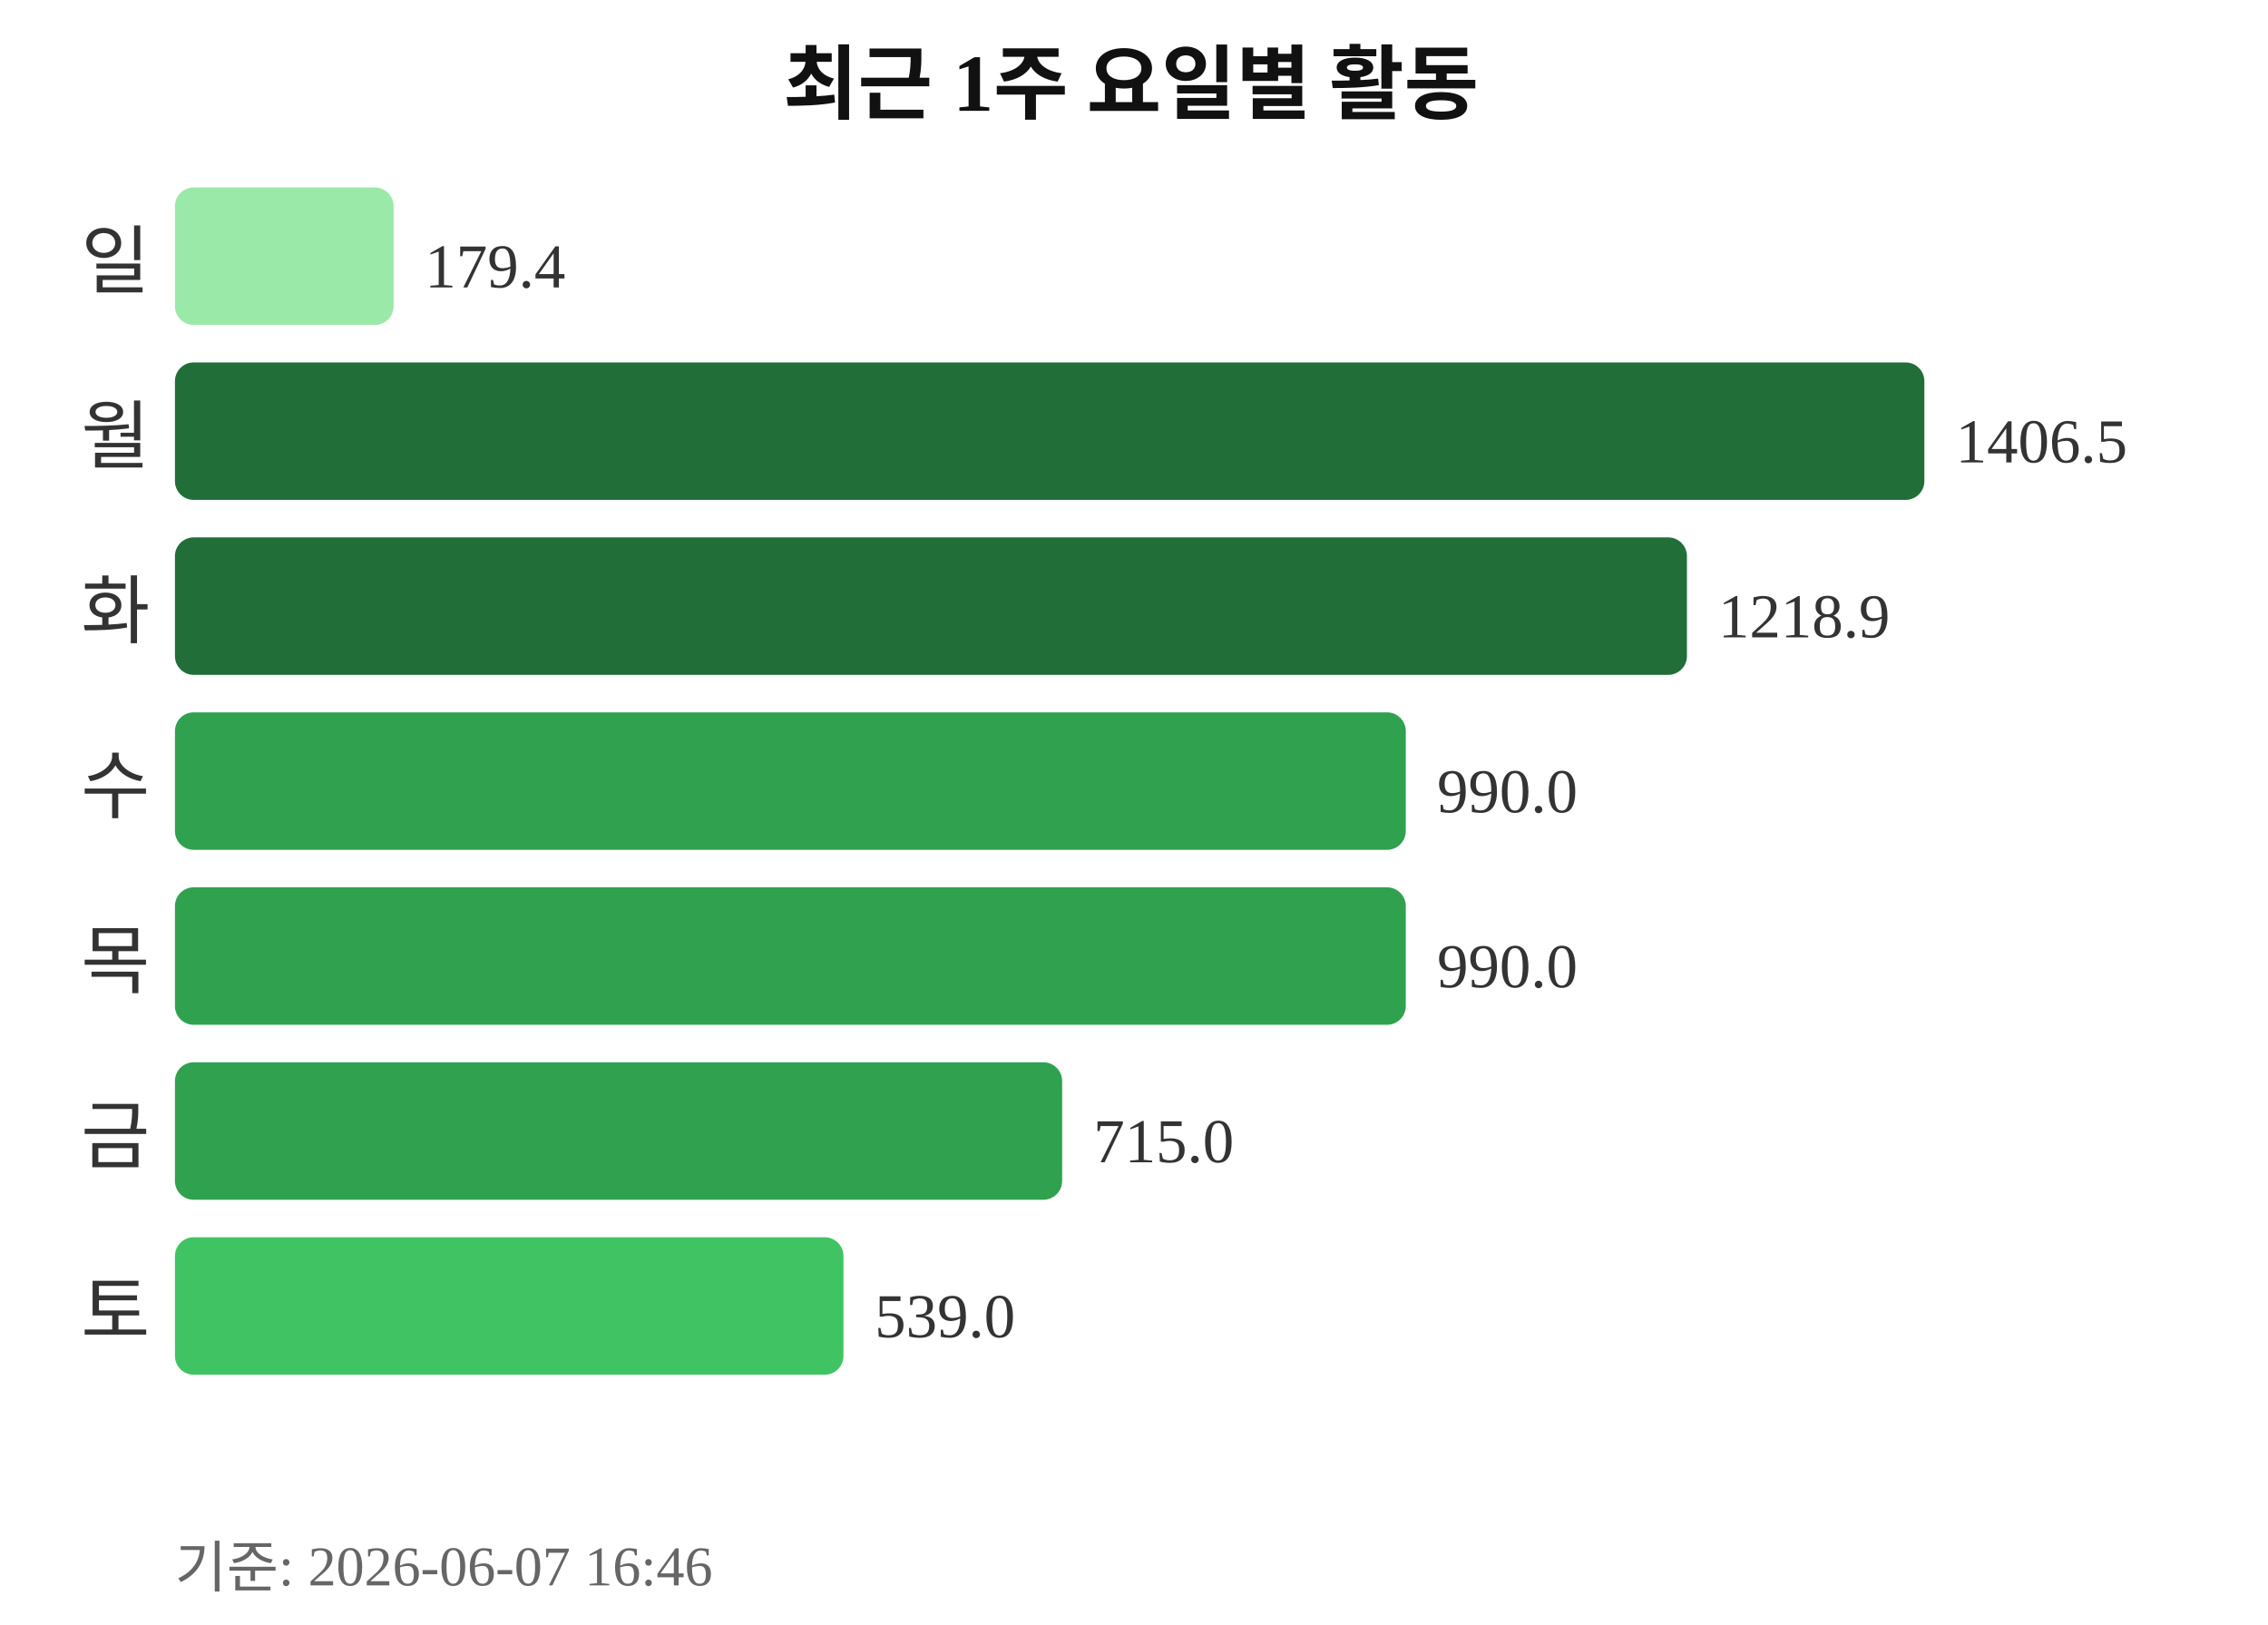
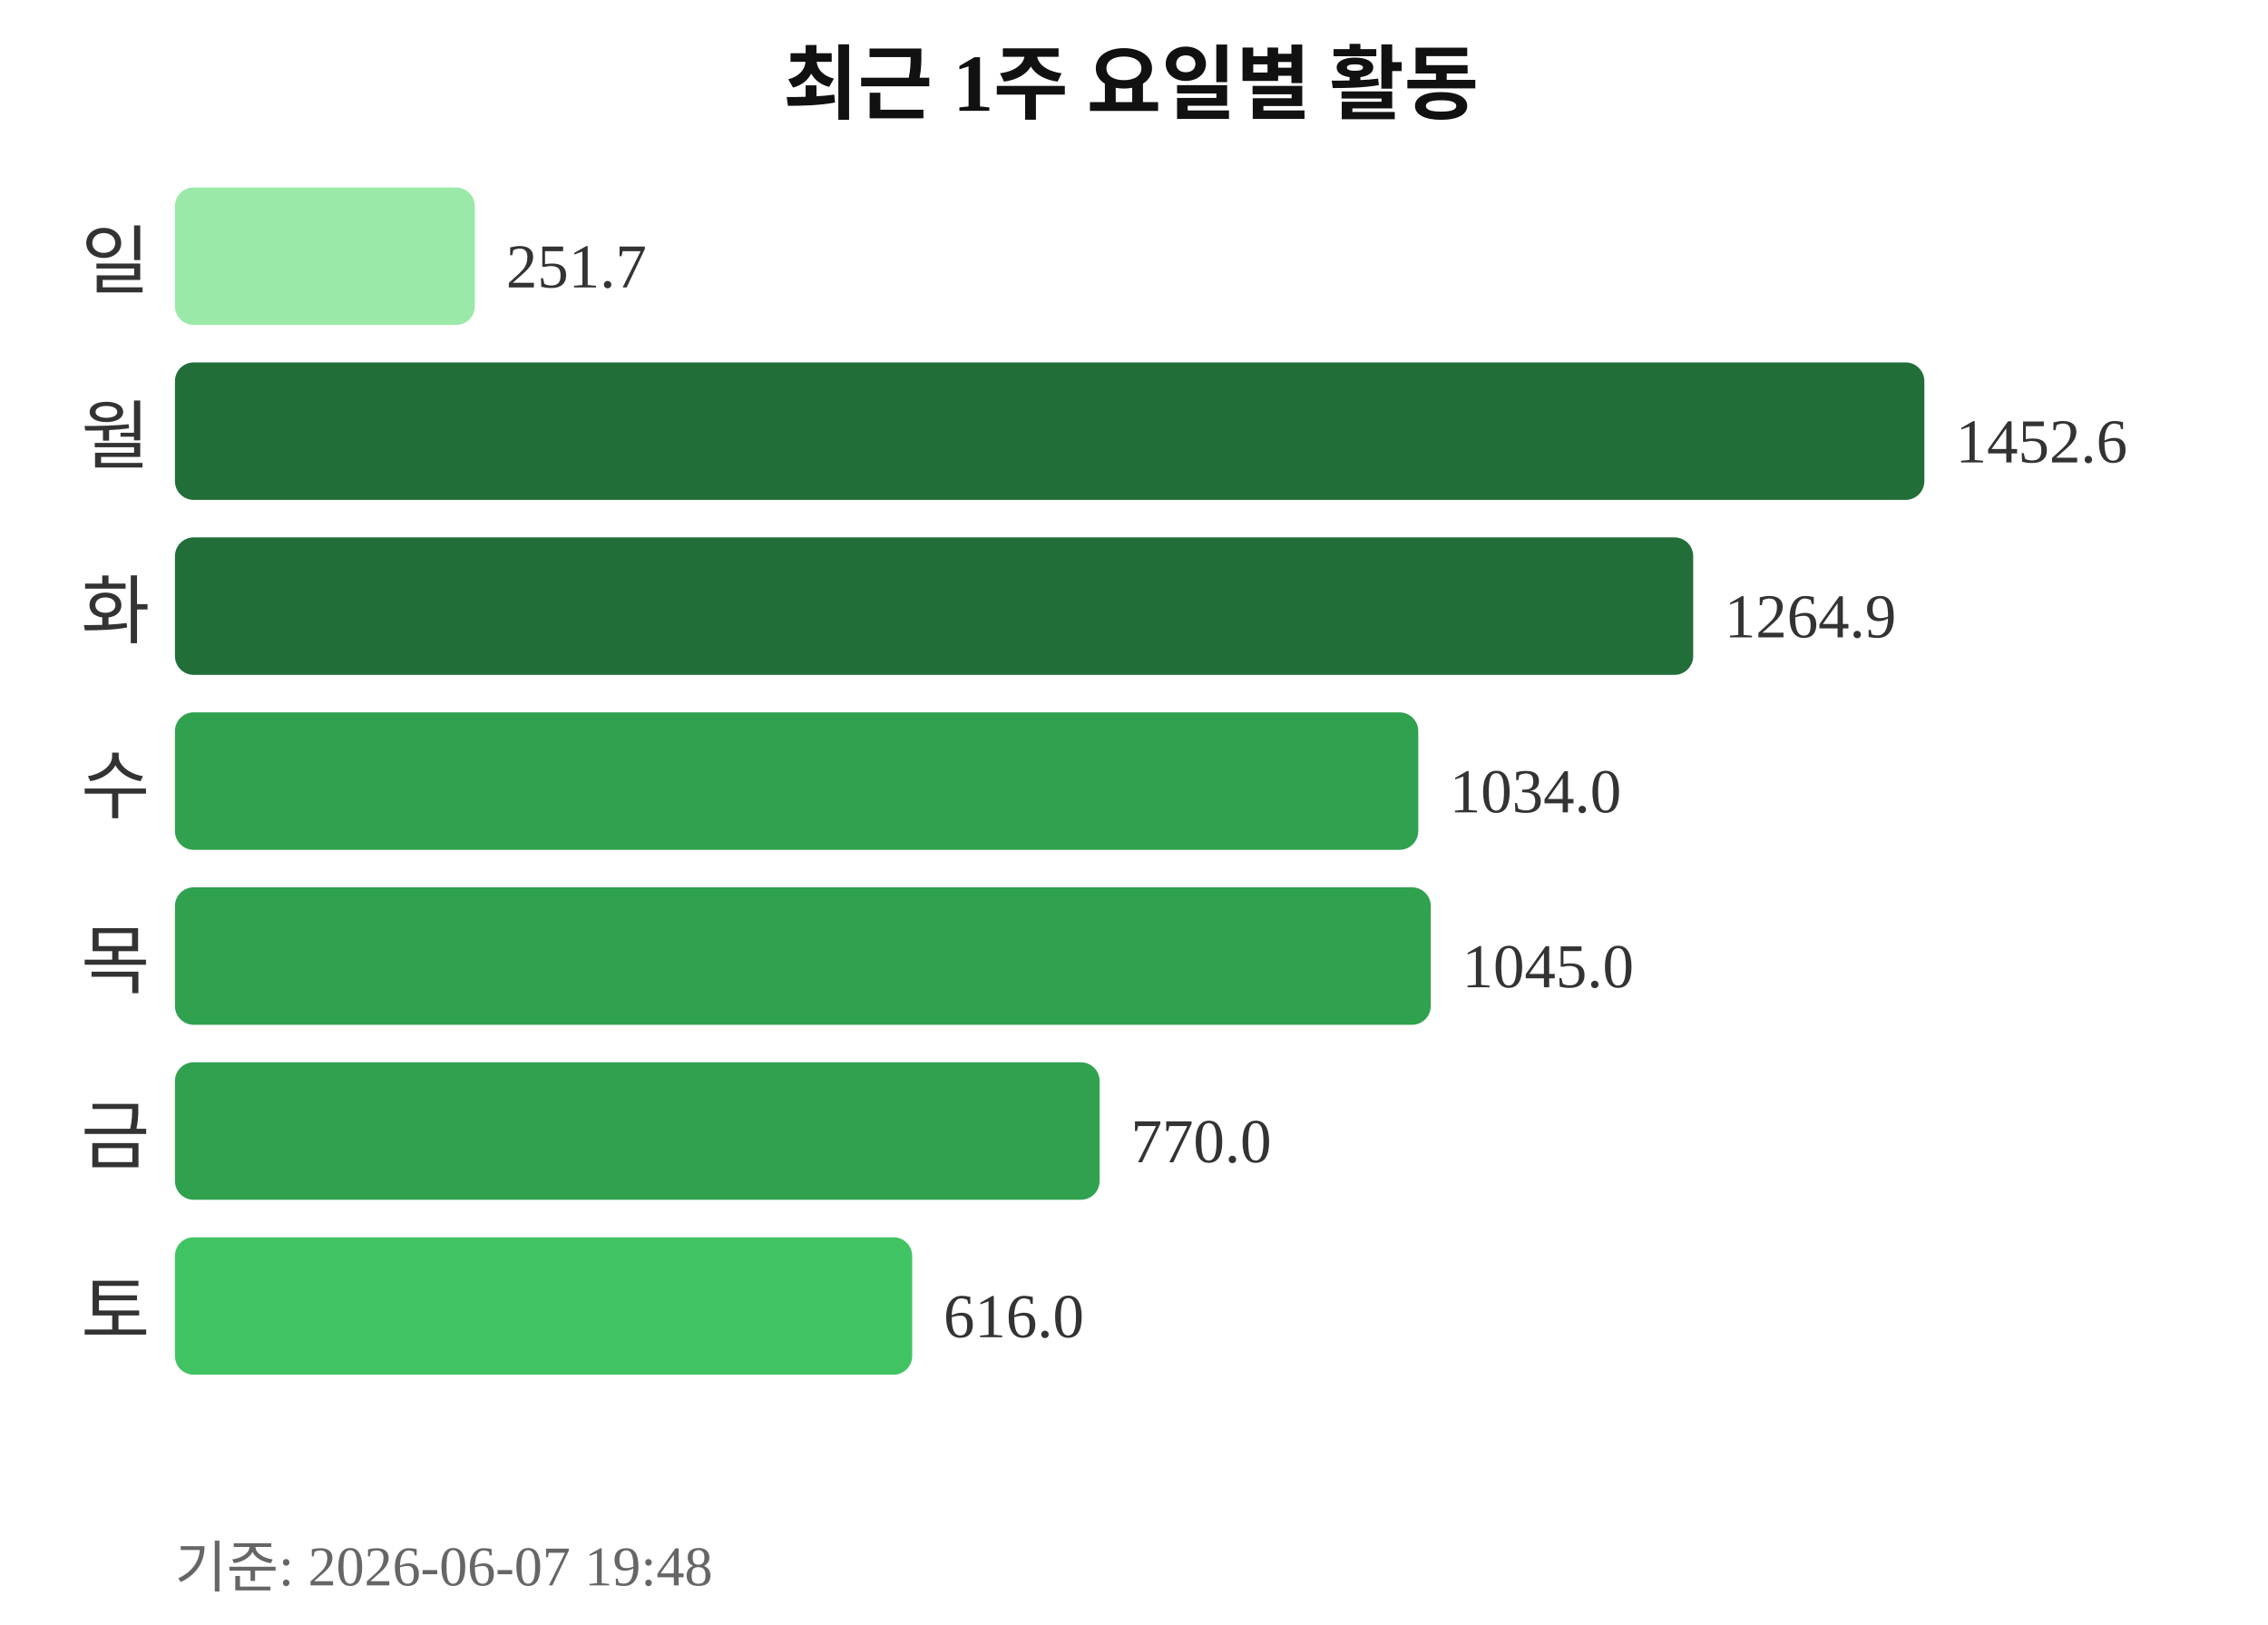
<svg xmlns="http://www.w3.org/2000/svg" width="363" height="260">
  <text x="181" y="18" text-anchor="middle" font-size="13" font-weight="bold" fill="#111111">최근 1주 요일별 활동</text>
  <text x="24" y="46" text-anchor="end" font-size="12" fill="#333333">일</text>
-   <rect x="28" y="30" width="35" height="22" rx="3" fill="#9be9a8" />
-   <text x="68" y="46" font-size="10" fill="#333333">179.4</text>
+   <rect x="28" y="30" width="48" height="22" rx="3" fill="#9be9a8" />
+   <text x="81" y="46" font-size="10" fill="#333333">251.7</text>
  <text x="24" y="74" text-anchor="end" font-size="12" fill="#333333">월</text>
  <rect x="28" y="58" width="280" height="22" rx="3" fill="#216e39" />
-   <text x="313" y="74" font-size="10" fill="#333333">1406.5</text>
+   <text x="313" y="74" font-size="10" fill="#333333">1452.6</text>
  <text x="24" y="102" text-anchor="end" font-size="12" fill="#333333">화</text>
-   <rect x="28" y="86" width="242" height="22" rx="3" fill="#216e39" />
-   <text x="275" y="102" font-size="10" fill="#333333">1218.9</text>
+   <rect x="28" y="86" width="243" height="22" rx="3" fill="#216e39" />
+   <text x="276" y="102" font-size="10" fill="#333333">1264.9</text>
  <text x="24" y="130" text-anchor="end" font-size="12" fill="#333333">수</text>
-   <rect x="28" y="114" width="197" height="22" rx="3" fill="#30a14e" />
-   <text x="230" y="130" font-size="10" fill="#333333">990.0</text>
+   <rect x="28" y="114" width="199" height="22" rx="3" fill="#30a14e" />
+   <text x="232" y="130" font-size="10" fill="#333333">1034.0</text>
  <text x="24" y="158" text-anchor="end" font-size="12" fill="#333333">목</text>
-   <rect x="28" y="142" width="197" height="22" rx="3" fill="#30a14e" />
-   <text x="230" y="158" font-size="10" fill="#333333">990.0</text>
+   <rect x="28" y="142" width="201" height="22" rx="3" fill="#30a14e" />
+   <text x="234" y="158" font-size="10" fill="#333333">1045.0</text>
  <text x="24" y="186" text-anchor="end" font-size="12" fill="#333333">금</text>
-   <rect x="28" y="170" width="142" height="22" rx="3" fill="#30a14e" />
-   <text x="175" y="186" font-size="10" fill="#333333">715.0</text>
+   <rect x="28" y="170" width="148" height="22" rx="3" fill="#30a14e" />
+   <text x="181" y="186" font-size="10" fill="#333333">770.0</text>
  <text x="24" y="214" text-anchor="end" font-size="12" fill="#333333">토</text>
-   <rect x="28" y="198" width="107" height="22" rx="3" fill="#40c463" />
-   <text x="140" y="214" font-size="10" fill="#333333">539.0</text>
-   <text x="28" y="254" font-size="9" fill="#666666">기준: 2026-06-07 16:46</text>
+   <rect x="28" y="198" width="118" height="22" rx="3" fill="#40c463" />
+   <text x="151" y="214" font-size="10" fill="#333333">616.0</text>
+   <text x="28" y="254" font-size="9" fill="#666666">기준: 2026-06-07 19:48</text>
</svg>
